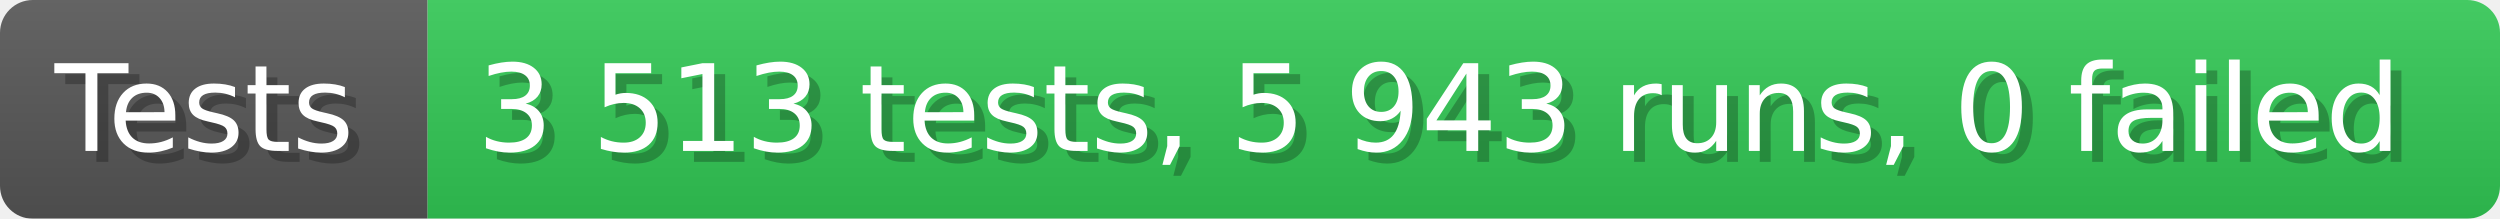
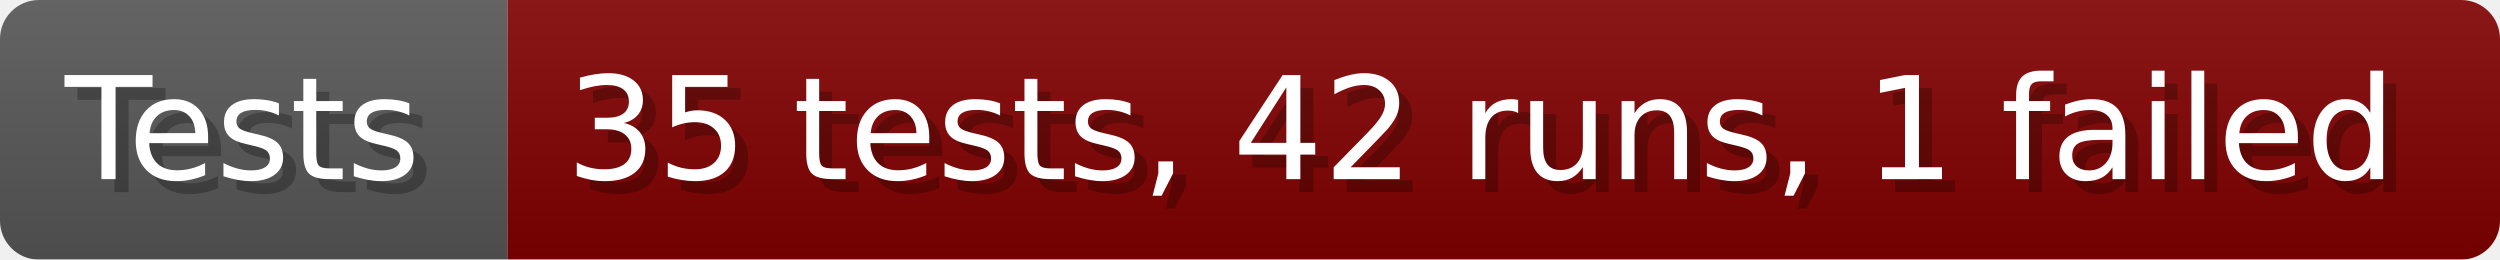
- <svg xmlns="http://www.w3.org/2000/svg" width="228.6" height="20" viewBox="0 0 2286 200" role="img" aria-label="Tests: 3 513 tests, 5 943 runs, 0 failed">
+ <svg xmlns="http://www.w3.org/2000/svg" width="192.6" height="20" viewBox="0 0 1926 200" role="img" aria-label="Tests: 35 tests, 42 runs, 1 failed">
  <linearGradient id="a" x2="0" y2="100%">
    <stop offset="0" stop-opacity=".1" stop-color="#EEE" />
    <stop offset="1" stop-opacity=".1" />
  </linearGradient>
  <mask id="m">
-     <rect width="2286" height="200" rx="30" fill="#FFF" />
+     <rect width="1926" height="200" rx="30" fill="#FFF" />
  </mask>
  <g mask="url(#m)">
    <rect width="391" height="200" fill="#555" />
-     <rect width="1895" height="200" fill="#31c653" x="391" />
-     <rect width="2286" height="200" fill="url(#a)" />
+     <rect width="1535" height="200" fill="#800000" x="391" />
+     <rect width="1926" height="200" fill="url(#a)" />
  </g>
  <g aria-hidden="true" fill="#fff" text-anchor="start" font-family="Verdana,DejaVu Sans,sans-serif" font-size="110">
    <text x="60" y="148" textLength="291" fill="#000" opacity="0.25">Tests</text>
    <text x="50" y="138" textLength="291">Tests</text>
-     <text x="446" y="148" textLength="1795" fill="#000" opacity="0.25">3 513 tests, 5 943 runs, 0 failed</text>
-     <text x="436" y="138" textLength="1795">3 513 tests, 5 943 runs, 0 failed</text>
+     <text x="446" y="148" textLength="1435" fill="#000" opacity="0.25">35 tests, 42 runs, 1 failed</text>
+     <text x="436" y="138" textLength="1435">35 tests, 42 runs, 1 failed</text>
  </g>
</svg>
